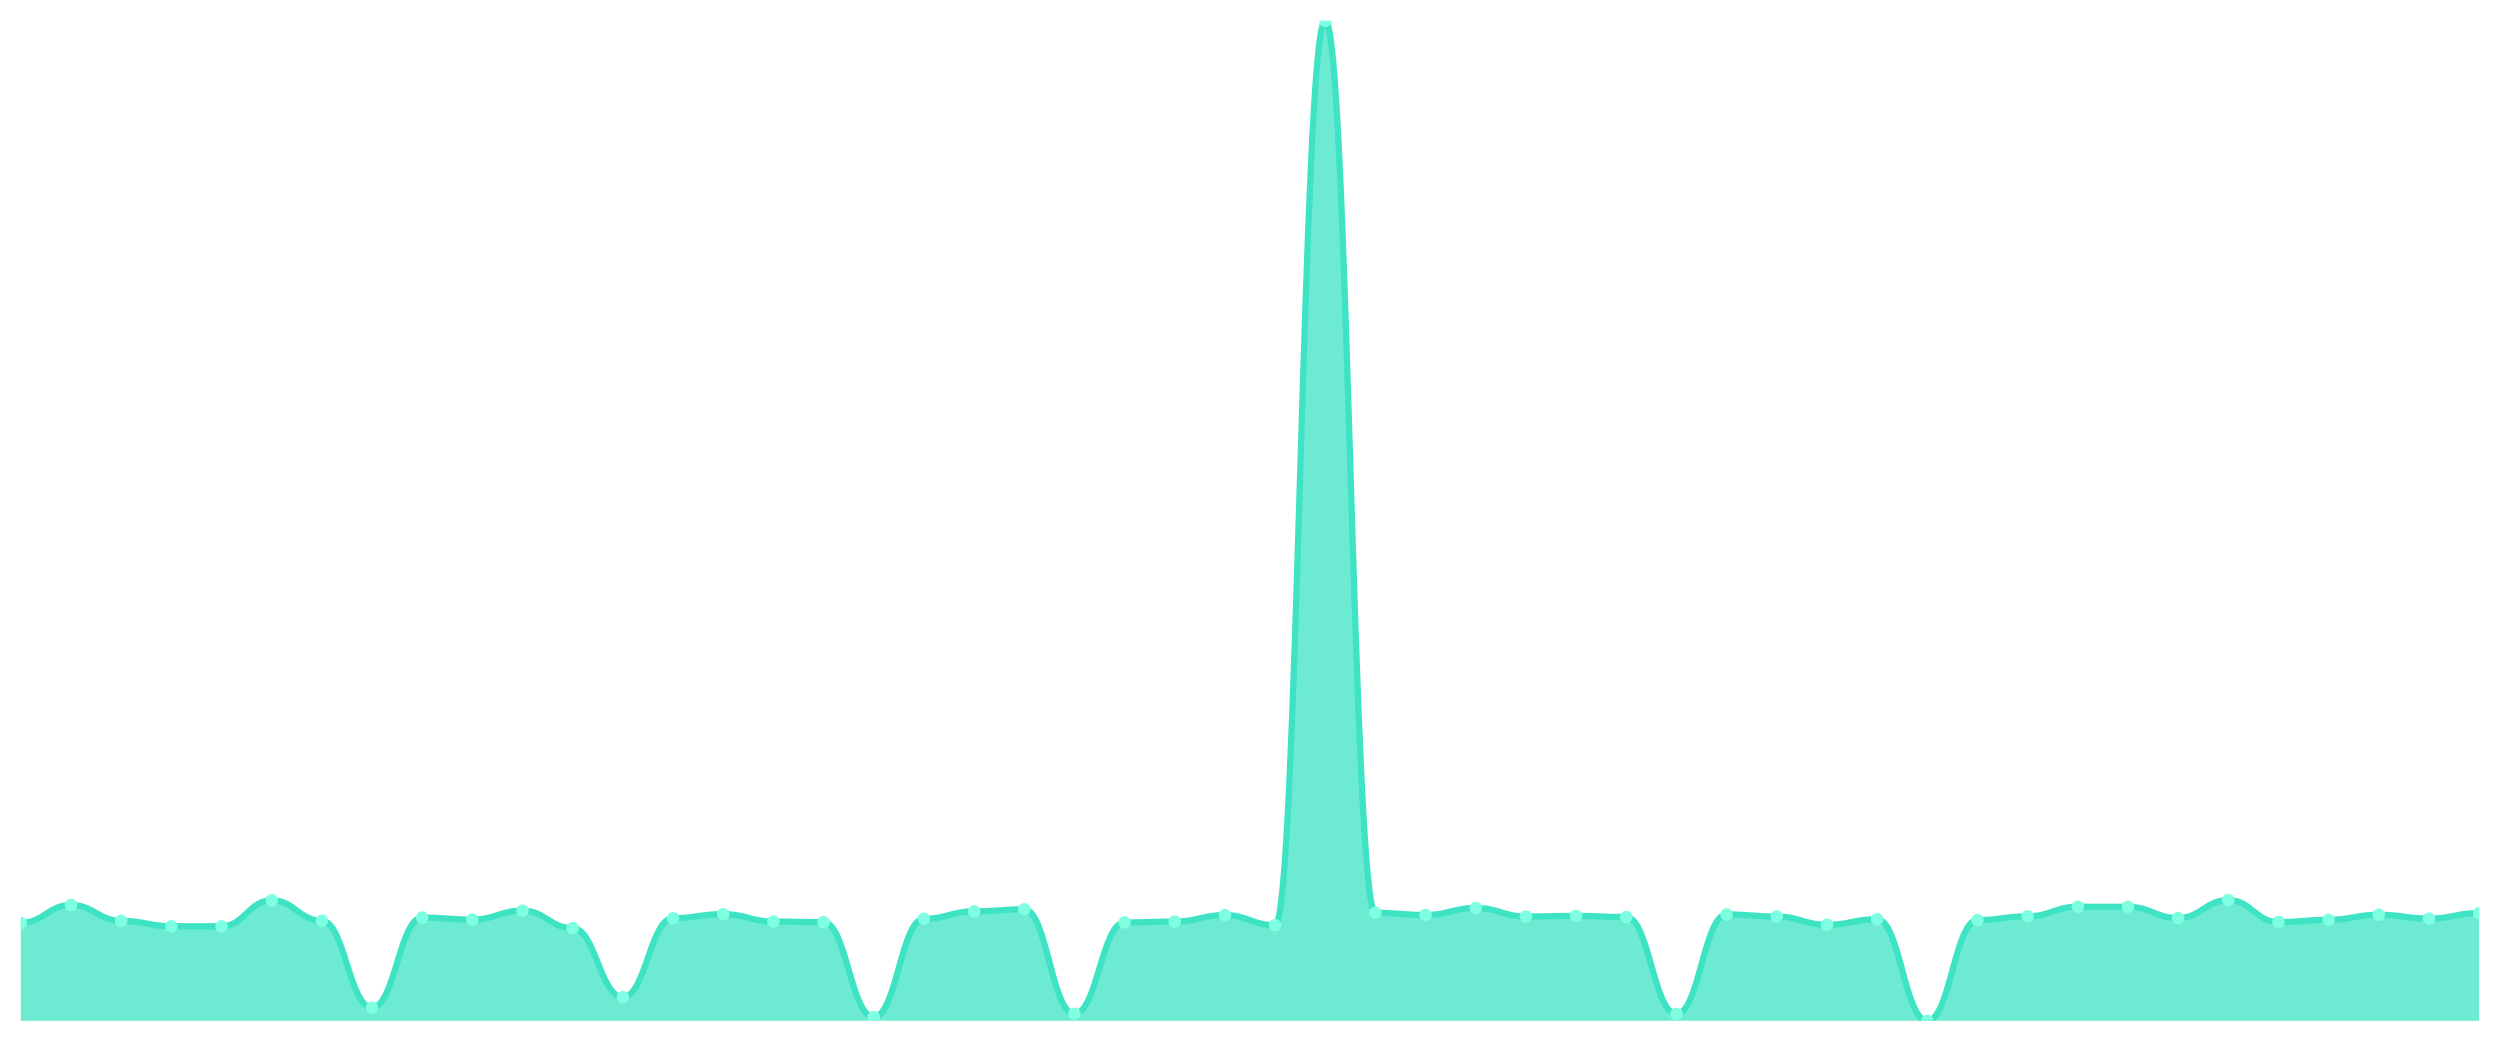
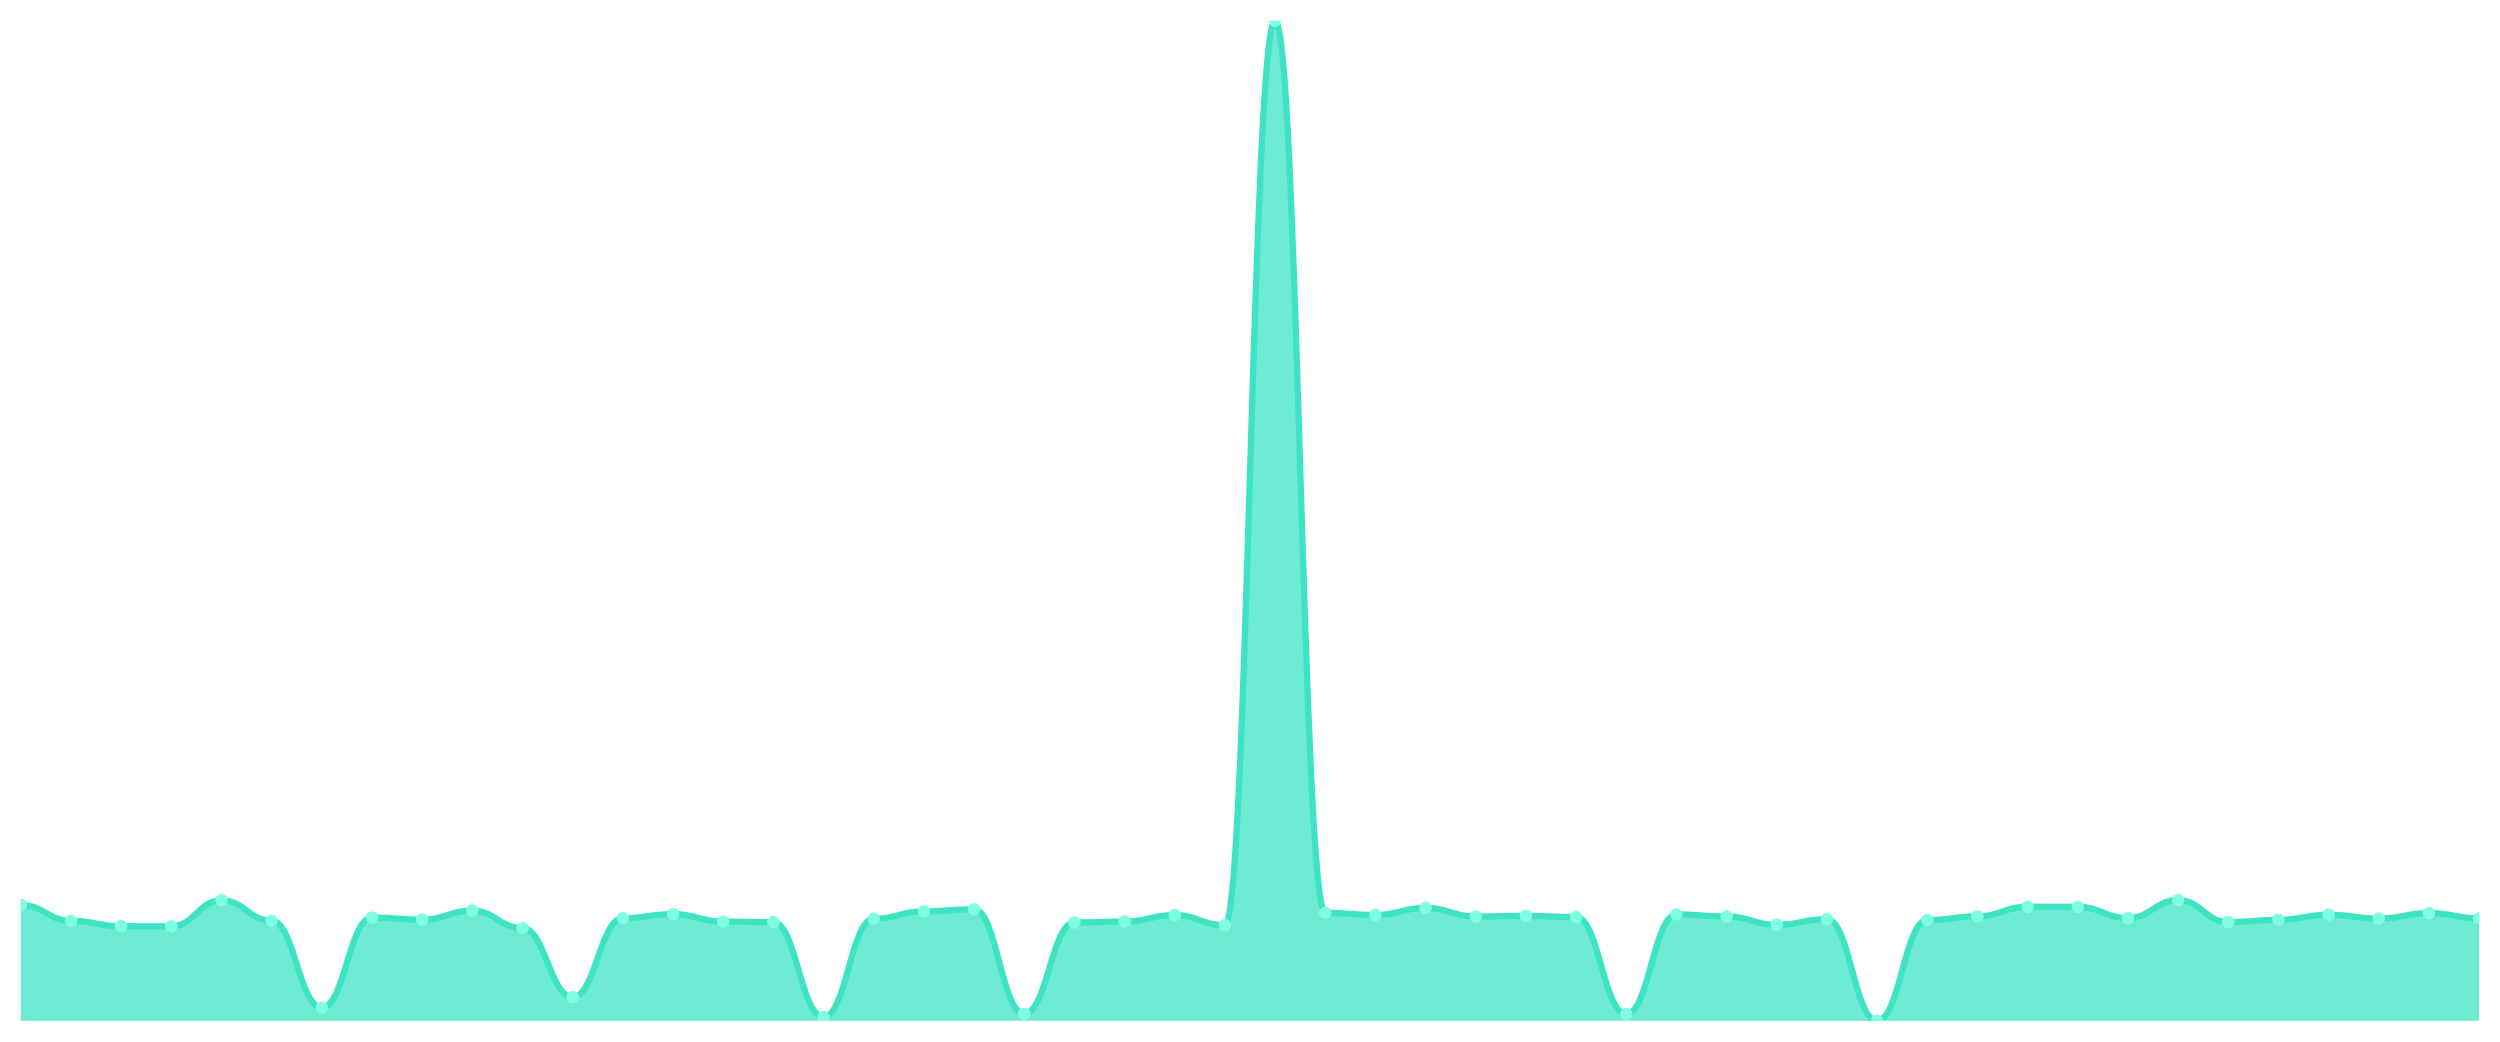
<svg xmlns="http://www.w3.org/2000/svg" viewBox="0 0 1200 500" width="1200" height="500">
  <defs>
    <clipPath id="c">
      <rect x="10" y="10" width="1180" height="480" />
    </clipPath>
  </defs>
  <rect width="1200" height="500" fill="none" />
  <g clip-path="url(#c)">
-     <path d="M 10,490 L 10,442.994 C 20.837,442.994 23.245,434.393 34.082,434.393 C 44.918,434.393 47.327,442.005 58.163,442.005 C 69,442.005 71.408,444.575 82.245,444.575 C 93.082,444.575 95.49,444.625 106.327,444.625 C 117.163,444.625 119.571,432.119 130.408,432.119 C 141.245,432.119 143.653,441.956 154.49,441.956 C 165.327,441.956 167.735,483.673 178.571,483.673 C 189.408,483.673 191.816,440.423 202.653,440.423 C 213.49,440.423 215.898,441.412 226.735,441.412 C 237.571,441.412 239.98,437.112 250.816,437.112 C 261.653,437.112 264.061,445.514 274.898,445.514 C 285.735,445.514 288.143,478.631 298.98,478.631 C 309.816,478.631 312.224,440.72 323.061,440.72 C 333.898,440.72 336.306,438.792 347.143,438.792 C 357.98,438.792 360.388,442.351 371.224,442.351 C 382.061,442.351 384.469,442.648 395.306,442.648 C 406.143,442.648 408.551,488.171 419.388,488.171 C 430.224,488.171 432.633,441.016 443.469,441.016 C 454.306,441.016 456.714,437.458 467.551,437.458 C 478.388,437.458 480.796,436.469 491.633,436.469 C 502.469,436.469 504.878,486.639 515.714,486.639 C 526.551,486.639 528.959,442.796 539.796,442.796 C 550.633,442.796 553.041,442.351 563.878,442.351 C 574.714,442.351 577.122,439.237 587.959,439.237 C 598.796,439.237 601.204,444.13 612.041,444.13 C 622.878,444.13 625.286,10 636.122,10 C 646.959,10 649.367,438.15 660.204,438.15 C 671.041,438.15 673.449,439.188 684.286,439.188 C 695.122,439.188 697.531,435.826 708.367,435.826 C 719.204,435.826 721.612,439.929 732.449,439.929 C 743.286,439.929 745.694,439.632 756.531,439.632 C 767.367,439.632 769.776,440.176 780.612,440.176 C 791.449,440.176 793.857,486.738 804.694,486.738 C 815.531,486.738 817.939,438.94 828.776,438.94 C 839.612,438.94 842.02,439.929 852.857,439.929 C 863.694,439.929 866.102,443.883 876.939,443.883 C 887.776,443.883 890.184,441.214 901.02,441.214 C 911.857,441.214 914.265,490 925.102,490 C 935.939,490 938.347,441.659 949.184,441.659 C 960.02,441.659 962.429,439.83 973.265,439.83 C 984.102,439.83 986.51,435.233 997.347,435.233 C 1008.184,435.233 1010.592,435.283 1021.429,435.283 C 1032.265,435.283 1034.673,440.67 1045.51,440.67 C 1056.347,440.67 1058.755,432.02 1069.592,432.02 C 1080.429,432.02 1082.837,442.598 1093.673,442.598 C 1104.51,442.598 1106.918,441.511 1117.755,441.511 C 1128.592,441.511 1131,439.089 1141.837,439.089 C 1152.673,439.089 1155.082,440.918 1165.918,440.918 C 1176.755,440.918 1179.163,438.298 1190,438.298 L 1190,490 Z" fill="rgba(61,227,195,0.75)" />
-     <path d="M 10,442.994 C 20.837,442.994 23.245,434.393 34.082,434.393 C 44.918,434.393 47.327,442.005 58.163,442.005 C 69,442.005 71.408,444.575 82.245,444.575 C 93.082,444.575 95.49,444.625 106.327,444.625 C 117.163,444.625 119.571,432.119 130.408,432.119 C 141.245,432.119 143.653,441.956 154.49,441.956 C 165.327,441.956 167.735,483.673 178.571,483.673 C 189.408,483.673 191.816,440.423 202.653,440.423 C 213.49,440.423 215.898,441.412 226.735,441.412 C 237.571,441.412 239.98,437.112 250.816,437.112 C 261.653,437.112 264.061,445.514 274.898,445.514 C 285.735,445.514 288.143,478.631 298.98,478.631 C 309.816,478.631 312.224,440.72 323.061,440.72 C 333.898,440.72 336.306,438.792 347.143,438.792 C 357.98,438.792 360.388,442.351 371.224,442.351 C 382.061,442.351 384.469,442.648 395.306,442.648 C 406.143,442.648 408.551,488.171 419.388,488.171 C 430.224,488.171 432.633,441.016 443.469,441.016 C 454.306,441.016 456.714,437.458 467.551,437.458 C 478.388,437.458 480.796,436.469 491.633,436.469 C 502.469,436.469 504.878,486.639 515.714,486.639 C 526.551,486.639 528.959,442.796 539.796,442.796 C 550.633,442.796 553.041,442.351 563.878,442.351 C 574.714,442.351 577.122,439.237 587.959,439.237 C 598.796,439.237 601.204,444.13 612.041,444.13 C 622.878,444.13 625.286,10 636.122,10 C 646.959,10 649.367,438.15 660.204,438.15 C 671.041,438.15 673.449,439.188 684.286,439.188 C 695.122,439.188 697.531,435.826 708.367,435.826 C 719.204,435.826 721.612,439.929 732.449,439.929 C 743.286,439.929 745.694,439.632 756.531,439.632 C 767.367,439.632 769.776,440.176 780.612,440.176 C 791.449,440.176 793.857,486.738 804.694,486.738 C 815.531,486.738 817.939,438.94 828.776,438.94 C 839.612,438.94 842.02,439.929 852.857,439.929 C 863.694,439.929 866.102,443.883 876.939,443.883 C 887.776,443.883 890.184,441.214 901.02,441.214 C 911.857,441.214 914.265,490 925.102,490 C 935.939,490 938.347,441.659 949.184,441.659 C 960.02,441.659 962.429,439.83 973.265,439.83 C 984.102,439.83 986.51,435.233 997.347,435.233 C 1008.184,435.233 1010.592,435.283 1021.429,435.283 C 1032.265,435.283 1034.673,440.67 1045.51,440.67 C 1056.347,440.67 1058.755,432.02 1069.592,432.02 C 1080.429,432.02 1082.837,442.598 1093.673,442.598 C 1104.51,442.598 1106.918,441.511 1117.755,441.511 C 1128.592,441.511 1131,439.089 1141.837,439.089 C 1152.673,439.089 1155.082,440.918 1165.918,440.918 C 1176.755,440.918 1179.163,438.298 1190,438.298" fill="none" stroke="#3de3c3" stroke-width="3" stroke-linecap="round" stroke-linejoin="round" />
-     <circle cx="10" cy="442.994" r="3" fill="#7fffe1" />
-     <circle cx="34.082" cy="434.393" r="3" fill="#7fffe1" />
-     <circle cx="58.163" cy="442.005" r="3" fill="#7fffe1" />
-     <circle cx="82.245" cy="444.575" r="3" fill="#7fffe1" />
-     <circle cx="106.327" cy="444.625" r="3" fill="#7fffe1" />
-     <circle cx="130.408" cy="432.119" r="3" fill="#7fffe1" />
-     <circle cx="154.49" cy="441.956" r="3" fill="#7fffe1" />
-     <circle cx="178.571" cy="483.673" r="3" fill="#7fffe1" />
-     <circle cx="202.653" cy="440.423" r="3" fill="#7fffe1" />
-     <circle cx="226.735" cy="441.412" r="3" fill="#7fffe1" />
-     <circle cx="250.816" cy="437.112" r="3" fill="#7fffe1" />
-     <circle cx="274.898" cy="445.514" r="3" fill="#7fffe1" />
-     <circle cx="298.98" cy="478.631" r="3" fill="#7fffe1" />
-     <circle cx="323.061" cy="440.72" r="3" fill="#7fffe1" />
-     <circle cx="347.143" cy="438.792" r="3" fill="#7fffe1" />
-     <circle cx="371.224" cy="442.351" r="3" fill="#7fffe1" />
-     <circle cx="395.306" cy="442.648" r="3" fill="#7fffe1" />
-     <circle cx="419.388" cy="488.171" r="3" fill="#7fffe1" />
-     <circle cx="443.469" cy="441.016" r="3" fill="#7fffe1" />
-     <circle cx="467.551" cy="437.458" r="3" fill="#7fffe1" />
-     <circle cx="491.633" cy="436.469" r="3" fill="#7fffe1" />
-     <circle cx="515.714" cy="486.639" r="3" fill="#7fffe1" />
-     <circle cx="539.796" cy="442.796" r="3" fill="#7fffe1" />
-     <circle cx="563.878" cy="442.351" r="3" fill="#7fffe1" />
-     <circle cx="587.959" cy="439.237" r="3" fill="#7fffe1" />
-     <circle cx="612.041" cy="444.13" r="3" fill="#7fffe1" />
-     <circle cx="636.122" cy="10" r="3" fill="#7fffe1" />
-     <circle cx="660.204" cy="438.15" r="3" fill="#7fffe1" />
-     <circle cx="684.286" cy="439.188" r="3" fill="#7fffe1" />
-     <circle cx="708.367" cy="435.826" r="3" fill="#7fffe1" />
-     <circle cx="732.449" cy="439.929" r="3" fill="#7fffe1" />
-     <circle cx="756.531" cy="439.632" r="3" fill="#7fffe1" />
-     <circle cx="780.612" cy="440.176" r="3" fill="#7fffe1" />
-     <circle cx="804.694" cy="486.738" r="3" fill="#7fffe1" />
-     <circle cx="828.776" cy="438.94" r="3" fill="#7fffe1" />
-     <circle cx="852.857" cy="439.929" r="3" fill="#7fffe1" />
-     <circle cx="876.939" cy="443.883" r="3" fill="#7fffe1" />
-     <circle cx="901.02" cy="441.214" r="3" fill="#7fffe1" />
-     <circle cx="925.102" cy="490" r="3" fill="#7fffe1" />
-     <circle cx="949.184" cy="441.659" r="3" fill="#7fffe1" />
-     <circle cx="973.265" cy="439.83" r="3" fill="#7fffe1" />
-     <circle cx="997.347" cy="435.233" r="3" fill="#7fffe1" />
-     <circle cx="1021.429" cy="435.283" r="3" fill="#7fffe1" />
-     <circle cx="1045.51" cy="440.67" r="3" fill="#7fffe1" />
-     <circle cx="1069.592" cy="432.02" r="3" fill="#7fffe1" />
-     <circle cx="1093.673" cy="442.598" r="3" fill="#7fffe1" />
-     <circle cx="1117.755" cy="441.511" r="3" fill="#7fffe1" />
-     <circle cx="1141.837" cy="439.089" r="3" fill="#7fffe1" />
-     <circle cx="1165.918" cy="440.918" r="3" fill="#7fffe1" />
-     <circle cx="1190" cy="438.298" r="3" fill="#7fffe1" />
+     <path d="M 10,490 L 10,434.393 C 20.837,434.393 23.245,442.005 34.082,442.005 C 44.918,442.005 47.327,444.575 58.163,444.575 C 69,444.575 71.408,444.625 82.245,444.625 C 93.082,444.625 95.49,432.119 106.327,432.119 C 117.163,432.119 119.571,441.956 130.408,441.956 C 141.245,441.956 143.653,483.673 154.49,483.673 C 165.327,483.673 167.735,440.423 178.571,440.423 C 189.408,440.423 191.816,441.412 202.653,441.412 C 213.49,441.412 215.898,437.112 226.735,437.112 C 237.571,437.112 239.98,445.514 250.816,445.514 C 261.653,445.514 264.061,478.631 274.898,478.631 C 285.735,478.631 288.143,440.72 298.98,440.72 C 309.816,440.72 312.224,438.792 323.061,438.792 C 333.898,438.792 336.306,442.351 347.143,442.351 C 357.98,442.351 360.388,442.648 371.224,442.648 C 382.061,442.648 384.469,488.171 395.306,488.171 C 406.143,488.171 408.551,441.016 419.388,441.016 C 430.224,441.016 432.633,437.458 443.469,437.458 C 454.306,437.458 456.714,436.469 467.551,436.469 C 478.388,436.469 480.796,486.639 491.633,486.639 C 502.469,486.639 504.878,442.796 515.714,442.796 C 526.551,442.796 528.959,442.351 539.796,442.351 C 550.633,442.351 553.041,439.237 563.878,439.237 C 574.714,439.237 577.122,444.13 587.959,444.13 C 598.796,444.13 601.204,10 612.041,10 C 622.878,10 625.286,438.15 636.122,438.15 C 646.959,438.15 649.367,439.188 660.204,439.188 C 671.041,439.188 673.449,435.826 684.286,435.826 C 695.122,435.826 697.531,439.929 708.367,439.929 C 719.204,439.929 721.612,439.632 732.449,439.632 C 743.286,439.632 745.694,440.176 756.531,440.176 C 767.367,440.176 769.776,486.738 780.612,486.738 C 791.449,486.738 793.857,438.94 804.694,438.94 C 815.531,438.94 817.939,439.929 828.776,439.929 C 839.612,439.929 842.02,443.883 852.857,443.883 C 863.694,443.883 866.102,441.214 876.939,441.214 C 887.776,441.214 890.184,490 901.02,490 C 911.857,490 914.265,441.659 925.102,441.659 C 935.939,441.659 938.347,439.83 949.184,439.83 C 960.02,439.83 962.429,435.233 973.265,435.233 C 984.102,435.233 986.51,435.283 997.347,435.283 C 1008.184,435.283 1010.592,440.67 1021.429,440.67 C 1032.265,440.67 1034.673,432.02 1045.51,432.02 C 1056.347,432.02 1058.755,442.598 1069.592,442.598 C 1080.429,442.598 1082.837,441.511 1093.673,441.511 C 1104.51,441.511 1106.918,439.089 1117.755,439.089 C 1128.592,439.089 1131,440.918 1141.837,440.918 C 1152.673,440.918 1155.082,438.298 1165.918,438.298 C 1176.755,438.298 1179.163,440.769 1190,440.769 L 1190,490 Z" fill="rgba(61,227,195,0.75)" />
+     <path d="M 10,434.393 C 20.837,434.393 23.245,442.005 34.082,442.005 C 44.918,442.005 47.327,444.575 58.163,444.575 C 69,444.575 71.408,444.625 82.245,444.625 C 93.082,444.625 95.49,432.119 106.327,432.119 C 117.163,432.119 119.571,441.956 130.408,441.956 C 141.245,441.956 143.653,483.673 154.49,483.673 C 165.327,483.673 167.735,440.423 178.571,440.423 C 189.408,440.423 191.816,441.412 202.653,441.412 C 213.49,441.412 215.898,437.112 226.735,437.112 C 237.571,437.112 239.98,445.514 250.816,445.514 C 261.653,445.514 264.061,478.631 274.898,478.631 C 285.735,478.631 288.143,440.72 298.98,440.72 C 309.816,440.72 312.224,438.792 323.061,438.792 C 333.898,438.792 336.306,442.351 347.143,442.351 C 357.98,442.351 360.388,442.648 371.224,442.648 C 382.061,442.648 384.469,488.171 395.306,488.171 C 406.143,488.171 408.551,441.016 419.388,441.016 C 430.224,441.016 432.633,437.458 443.469,437.458 C 454.306,437.458 456.714,436.469 467.551,436.469 C 478.388,436.469 480.796,486.639 491.633,486.639 C 502.469,486.639 504.878,442.796 515.714,442.796 C 526.551,442.796 528.959,442.351 539.796,442.351 C 550.633,442.351 553.041,439.237 563.878,439.237 C 574.714,439.237 577.122,444.13 587.959,444.13 C 598.796,444.13 601.204,10 612.041,10 C 622.878,10 625.286,438.15 636.122,438.15 C 646.959,438.15 649.367,439.188 660.204,439.188 C 671.041,439.188 673.449,435.826 684.286,435.826 C 695.122,435.826 697.531,439.929 708.367,439.929 C 719.204,439.929 721.612,439.632 732.449,439.632 C 743.286,439.632 745.694,440.176 756.531,440.176 C 767.367,440.176 769.776,486.738 780.612,486.738 C 791.449,486.738 793.857,438.94 804.694,438.94 C 815.531,438.94 817.939,439.929 828.776,439.929 C 839.612,439.929 842.02,443.883 852.857,443.883 C 863.694,443.883 866.102,441.214 876.939,441.214 C 887.776,441.214 890.184,490 901.02,490 C 911.857,490 914.265,441.659 925.102,441.659 C 935.939,441.659 938.347,439.83 949.184,439.83 C 960.02,439.83 962.429,435.233 973.265,435.233 C 984.102,435.233 986.51,435.283 997.347,435.283 C 1008.184,435.283 1010.592,440.67 1021.429,440.67 C 1032.265,440.67 1034.673,432.02 1045.51,432.02 C 1056.347,432.02 1058.755,442.598 1069.592,442.598 C 1080.429,442.598 1082.837,441.511 1093.673,441.511 C 1104.51,441.511 1106.918,439.089 1117.755,439.089 C 1128.592,439.089 1131,440.918 1141.837,440.918 C 1152.673,440.918 1155.082,438.298 1165.918,438.298 C 1176.755,438.298 1179.163,440.769 1190,440.769" fill="none" stroke="#3de3c3" stroke-width="3" stroke-linecap="round" stroke-linejoin="round" />
+     <circle cx="10" cy="434.393" r="3" fill="#7fffe1" />
+     <circle cx="34.082" cy="442.005" r="3" fill="#7fffe1" />
+     <circle cx="58.163" cy="444.575" r="3" fill="#7fffe1" />
+     <circle cx="82.245" cy="444.625" r="3" fill="#7fffe1" />
+     <circle cx="106.327" cy="432.119" r="3" fill="#7fffe1" />
+     <circle cx="130.408" cy="441.956" r="3" fill="#7fffe1" />
+     <circle cx="154.49" cy="483.673" r="3" fill="#7fffe1" />
+     <circle cx="178.571" cy="440.423" r="3" fill="#7fffe1" />
+     <circle cx="202.653" cy="441.412" r="3" fill="#7fffe1" />
+     <circle cx="226.735" cy="437.112" r="3" fill="#7fffe1" />
+     <circle cx="250.816" cy="445.514" r="3" fill="#7fffe1" />
+     <circle cx="274.898" cy="478.631" r="3" fill="#7fffe1" />
+     <circle cx="298.98" cy="440.72" r="3" fill="#7fffe1" />
+     <circle cx="323.061" cy="438.792" r="3" fill="#7fffe1" />
+     <circle cx="347.143" cy="442.351" r="3" fill="#7fffe1" />
+     <circle cx="371.224" cy="442.648" r="3" fill="#7fffe1" />
+     <circle cx="395.306" cy="488.171" r="3" fill="#7fffe1" />
+     <circle cx="419.388" cy="441.016" r="3" fill="#7fffe1" />
+     <circle cx="443.469" cy="437.458" r="3" fill="#7fffe1" />
+     <circle cx="467.551" cy="436.469" r="3" fill="#7fffe1" />
+     <circle cx="491.633" cy="486.639" r="3" fill="#7fffe1" />
+     <circle cx="515.714" cy="442.796" r="3" fill="#7fffe1" />
+     <circle cx="539.796" cy="442.351" r="3" fill="#7fffe1" />
+     <circle cx="563.878" cy="439.237" r="3" fill="#7fffe1" />
+     <circle cx="587.959" cy="444.13" r="3" fill="#7fffe1" />
+     <circle cx="612.041" cy="10" r="3" fill="#7fffe1" />
+     <circle cx="636.122" cy="438.15" r="3" fill="#7fffe1" />
+     <circle cx="660.204" cy="439.188" r="3" fill="#7fffe1" />
+     <circle cx="684.286" cy="435.826" r="3" fill="#7fffe1" />
+     <circle cx="708.367" cy="439.929" r="3" fill="#7fffe1" />
+     <circle cx="732.449" cy="439.632" r="3" fill="#7fffe1" />
+     <circle cx="756.531" cy="440.176" r="3" fill="#7fffe1" />
+     <circle cx="780.612" cy="486.738" r="3" fill="#7fffe1" />
+     <circle cx="804.694" cy="438.94" r="3" fill="#7fffe1" />
+     <circle cx="828.776" cy="439.929" r="3" fill="#7fffe1" />
+     <circle cx="852.857" cy="443.883" r="3" fill="#7fffe1" />
+     <circle cx="876.939" cy="441.214" r="3" fill="#7fffe1" />
+     <circle cx="901.02" cy="490" r="3" fill="#7fffe1" />
+     <circle cx="925.102" cy="441.659" r="3" fill="#7fffe1" />
+     <circle cx="949.184" cy="439.83" r="3" fill="#7fffe1" />
+     <circle cx="973.265" cy="435.233" r="3" fill="#7fffe1" />
+     <circle cx="997.347" cy="435.283" r="3" fill="#7fffe1" />
+     <circle cx="1021.429" cy="440.67" r="3" fill="#7fffe1" />
+     <circle cx="1045.51" cy="432.02" r="3" fill="#7fffe1" />
+     <circle cx="1069.592" cy="442.598" r="3" fill="#7fffe1" />
+     <circle cx="1093.673" cy="441.511" r="3" fill="#7fffe1" />
+     <circle cx="1117.755" cy="439.089" r="3" fill="#7fffe1" />
+     <circle cx="1141.837" cy="440.918" r="3" fill="#7fffe1" />
+     <circle cx="1165.918" cy="438.298" r="3" fill="#7fffe1" />
+     <circle cx="1190" cy="440.769" r="3" fill="#7fffe1" />
  </g>
</svg>
